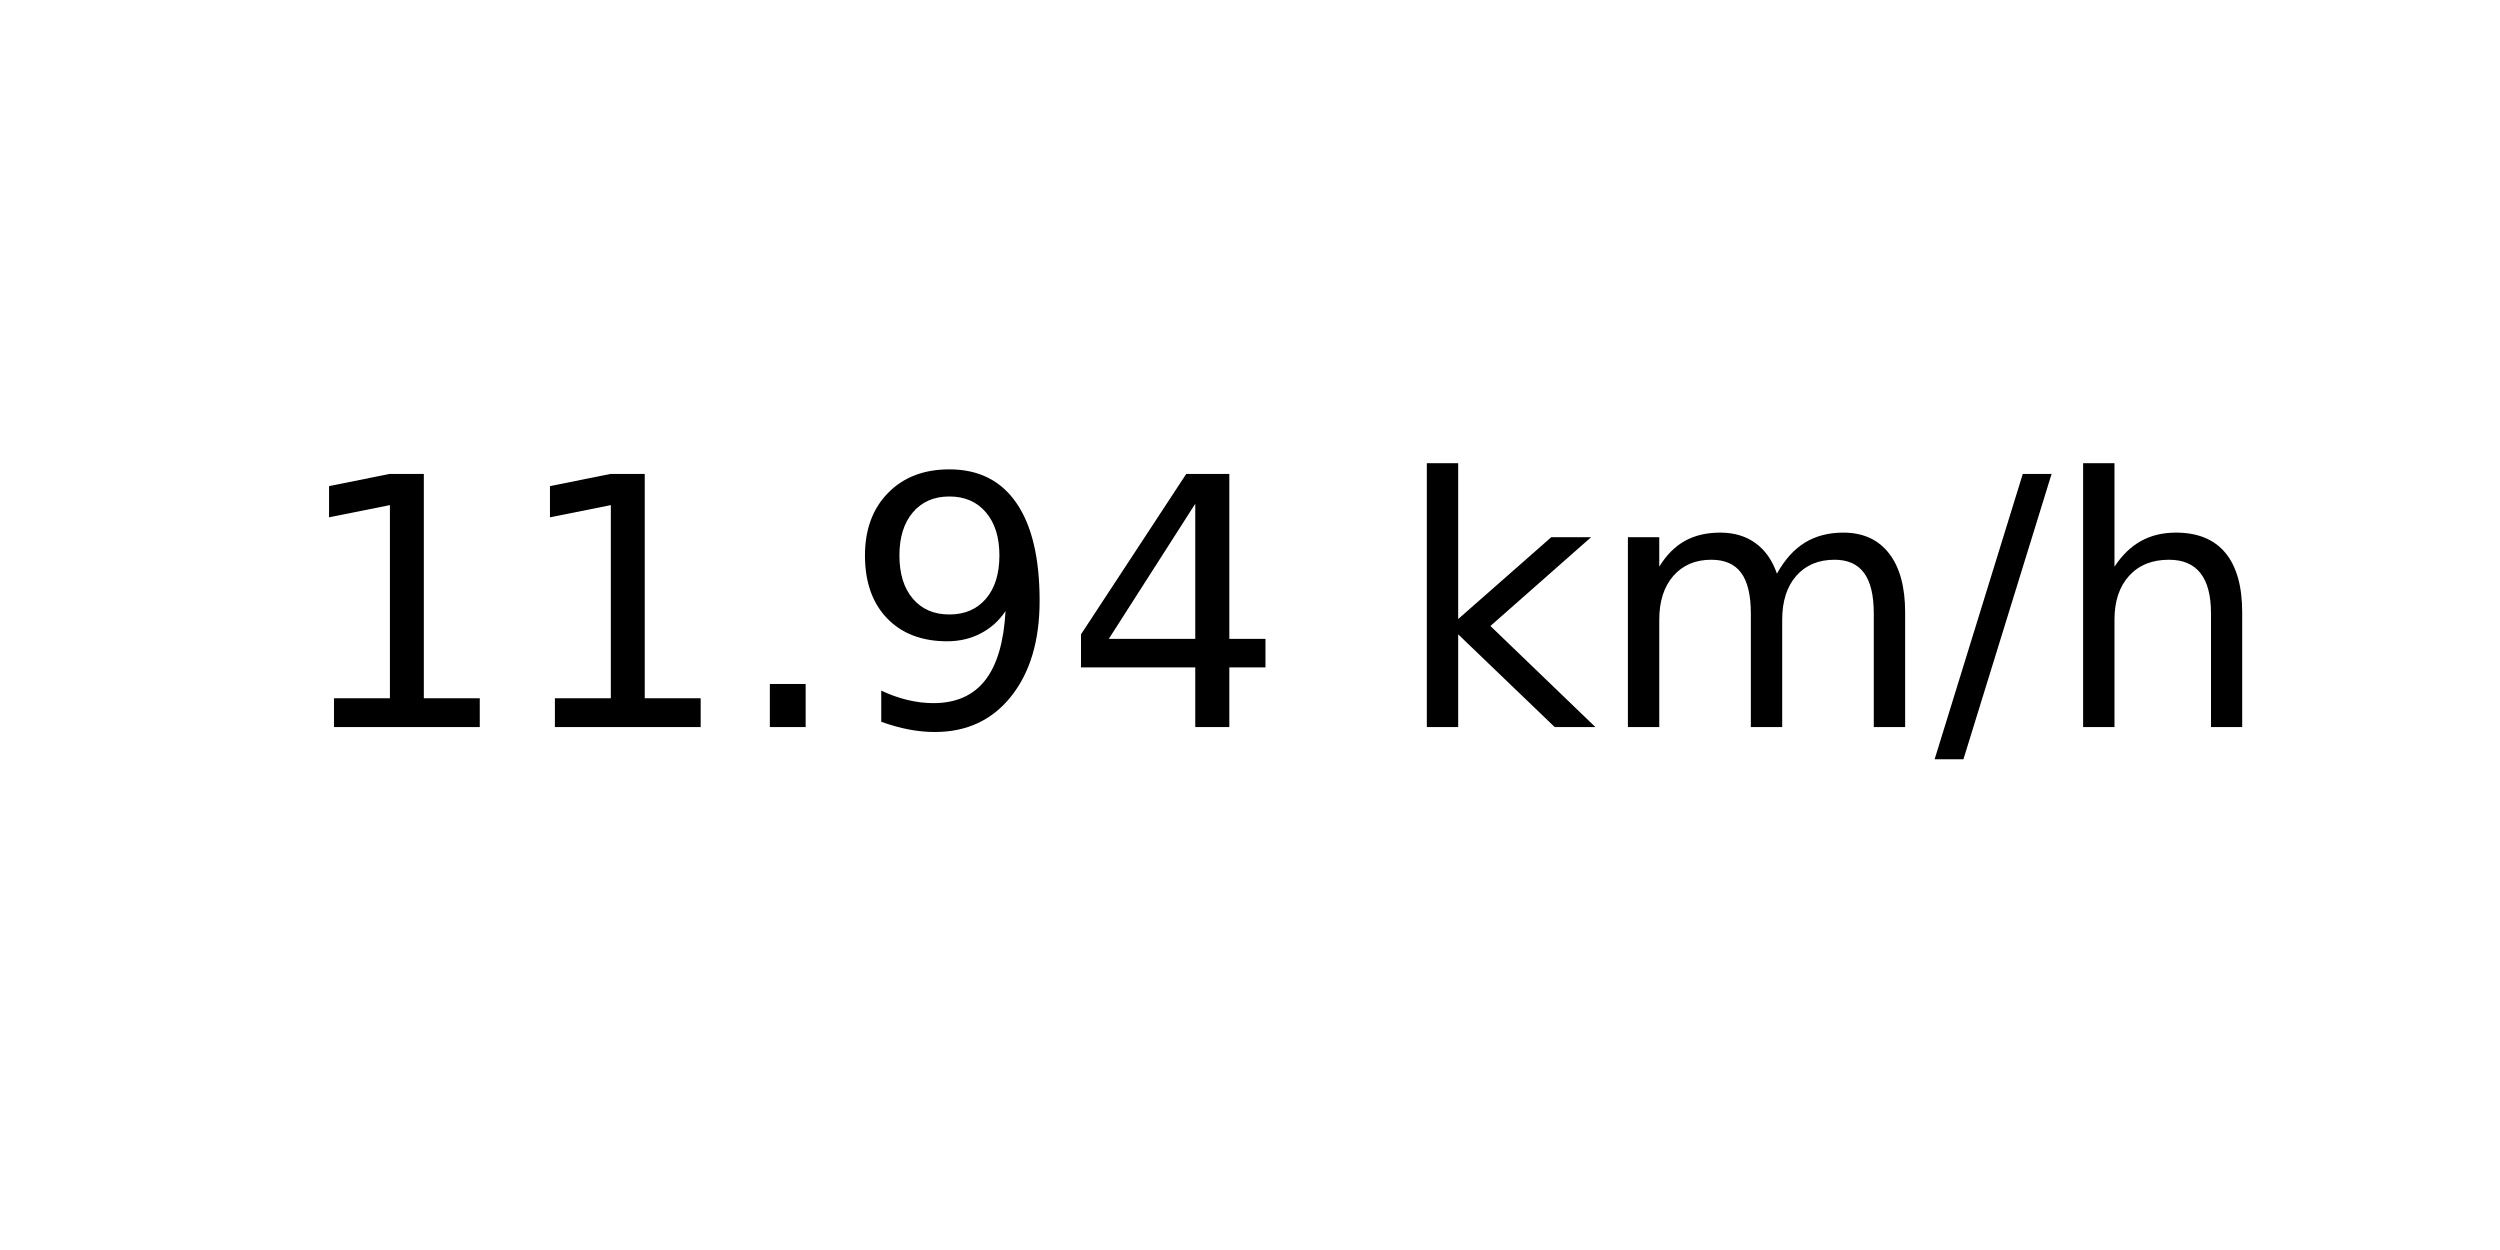
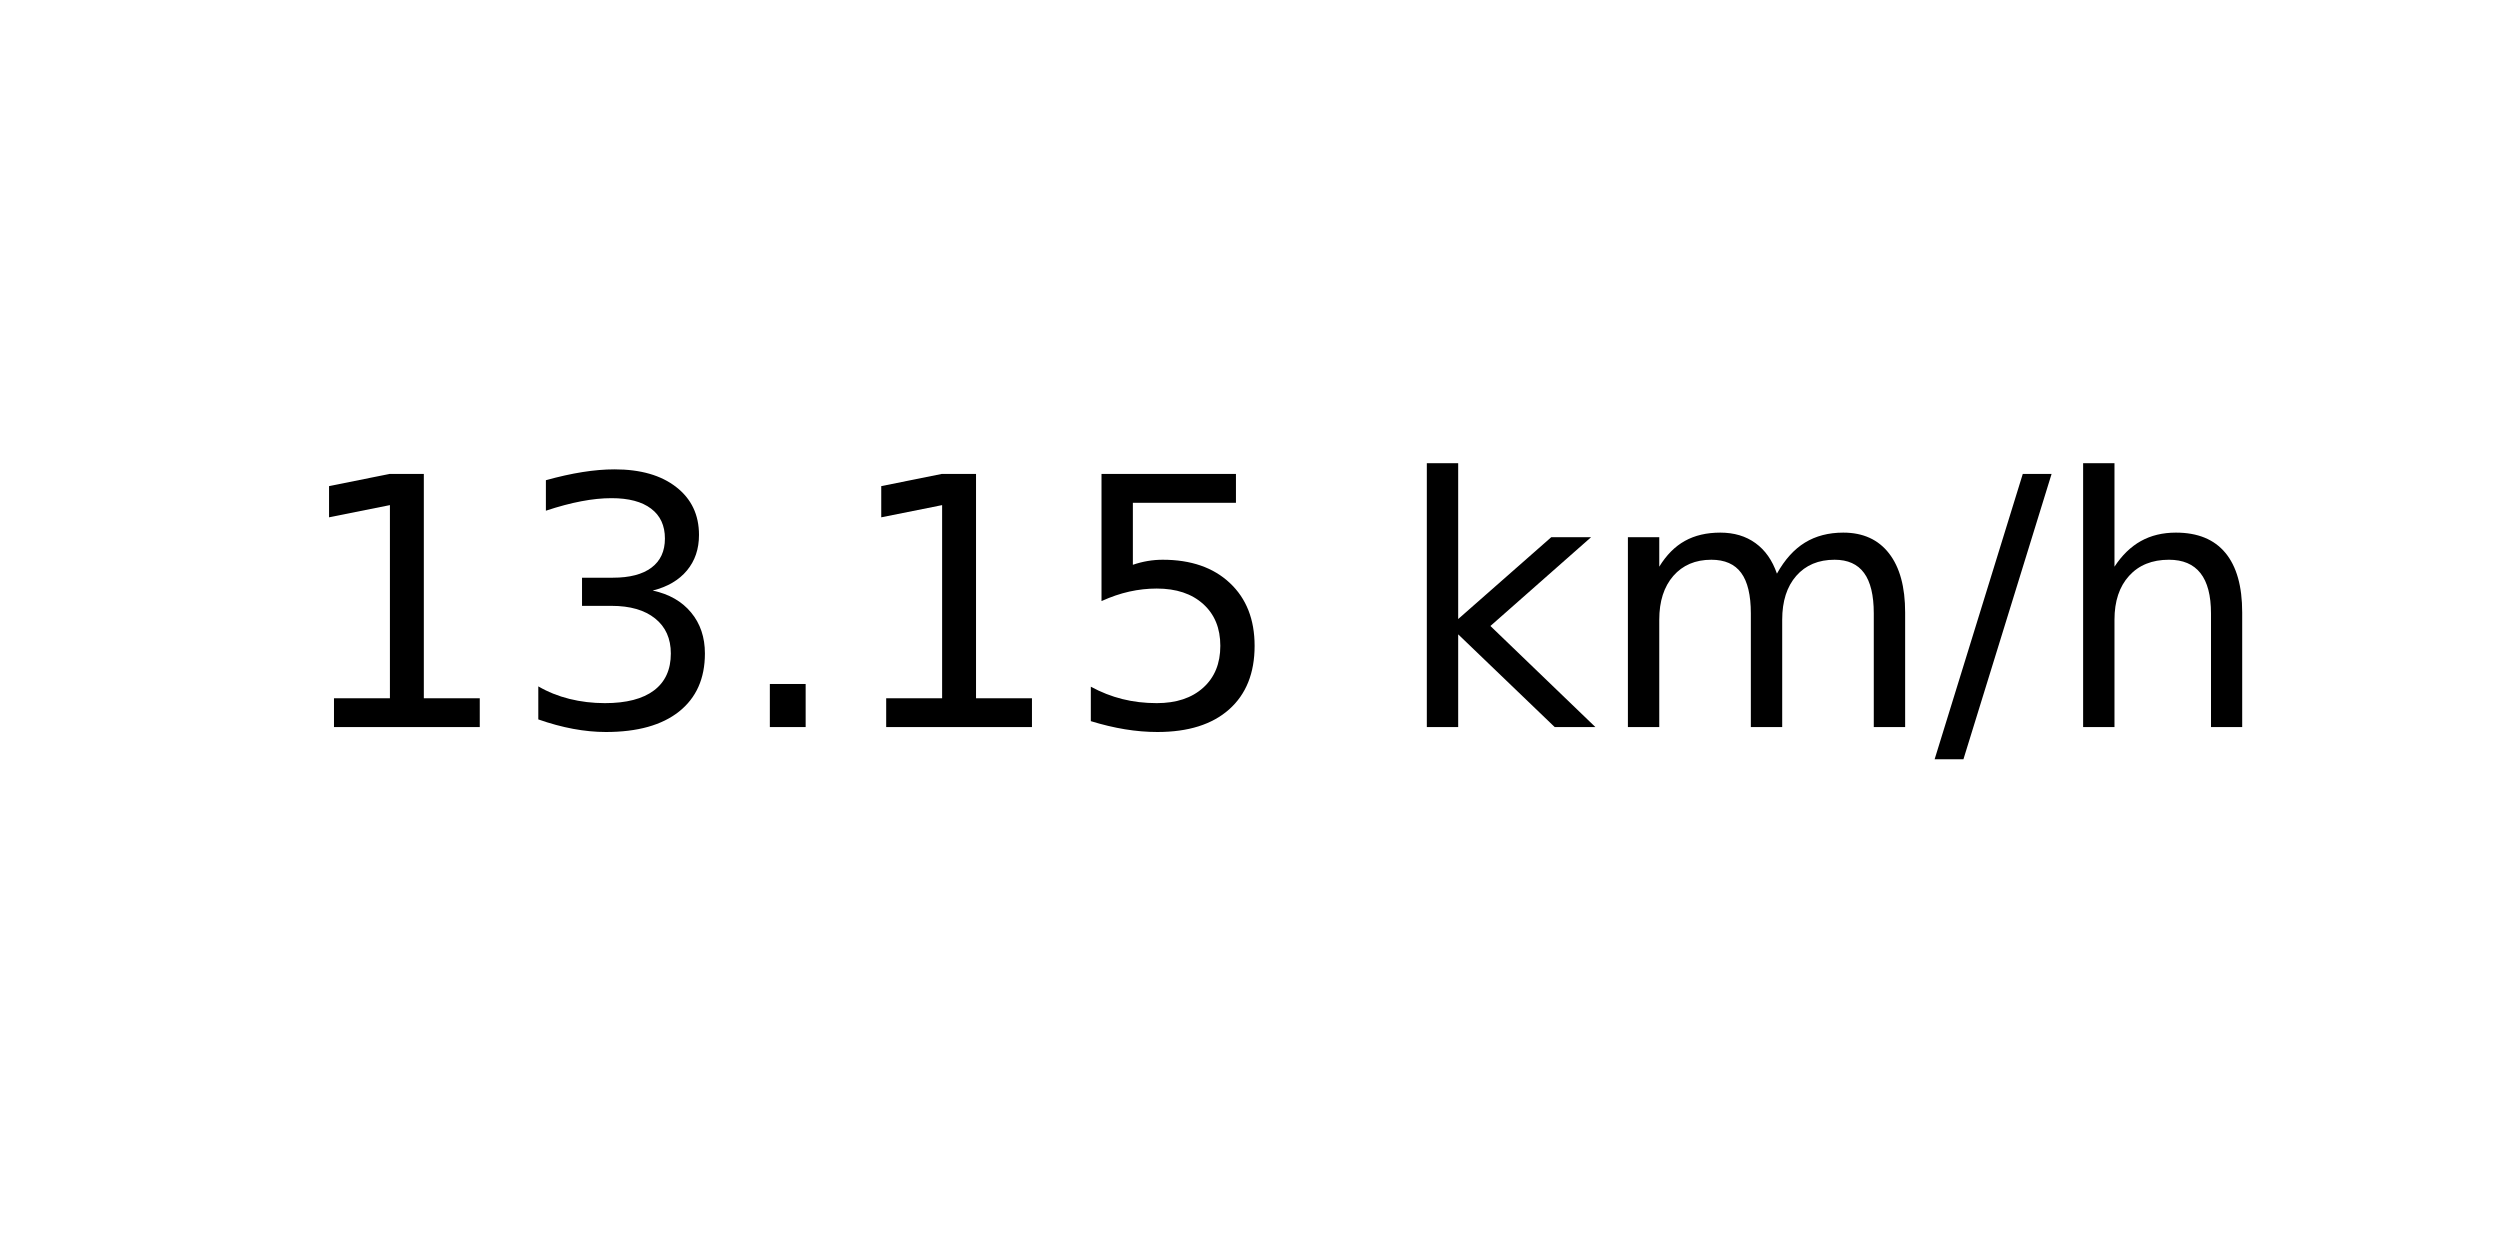
<svg xmlns="http://www.w3.org/2000/svg" xmlns:xlink="http://www.w3.org/1999/xlink" width="72pt" height="36pt" viewBox="0 0 72 36" version="1.1">
  <defs>
    <style type="text/css">*{stroke-linejoin: round; stroke-linecap: butt}</style>
  </defs>
  <g id="figure_1">
    <g id="axes_1">
      <g id="text_1">
        <g transform="translate(8.378125 20.93937) scale(0.1 -0.1)">
          <defs>
            <path id="DejaVuSans-31" d="M 794 531  L 1825 531  L 1825 4091  L 703 3866  L 703 4441  L 1819 4666  L 2450 4666  L 2450 531  L 3481 531  L 3481 0  L 794 0  L 794 531  z " transform="scale(0.015625)" />
+             <path id="DejaVuSans-33" d="M 2597 2516  Q 3050 2419 3304 2112  Q 3559 1806 3559 1356  Q 3559 666 3084 287  Q 2609 -91 1734 -91  Q 1441 -91 1130 -33  Q 819 25 488 141  L 488 750  Q 750 597 1062 519  Q 1375 441 1716 441  Q 2309 441 2620 675  Q 2931 909 2931 1356  Q 2931 1769 2642 2001  Q 2353 2234 1838 2234  L 1294 2234  L 1294 2753  L 1863 2753  Q 2328 2753 2575 2939  Q 2822 3125 2822 3475  Q 2822 3834 2567 4026  Q 2313 4219 1838 4219  Q 1578 4219 1281 4162  Q 984 4106 628 3988  L 628 4550  Q 988 4650 1302 4700  Q 1616 4750 1894 4750  Q 2613 4750 3031 4423  Q 3450 4097 3450 3541  Q 3450 3153 3228 2886  Q 3006 2619 2597 2516  z " transform="scale(0.015625)" />
            <path id="DejaVuSans-2e" d="M 684 794  L 1344 794  L 1344 0  L 684 0  L 684 794  z " transform="scale(0.015625)" />
-             <path id="DejaVuSans-39" d="M 703 97  L 703 672  Q 941 559 1184 500  Q 1428 441 1663 441  Q 2288 441 2617 861  Q 2947 1281 2994 2138  Q 2813 1869 2534 1725  Q 2256 1581 1919 1581  Q 1219 1581 811 2004  Q 403 2428 403 3163  Q 403 3881 828 4315  Q 1253 4750 1959 4750  Q 2769 4750 3195 4129  Q 3622 3509 3622 2328  Q 3622 1225 3098 567  Q 2575 -91 1691 -91  Q 1453 -91 1209 -44  Q 966 3 703 97  z M 1959 2075  Q 2384 2075 2632 2365  Q 2881 2656 2881 3163  Q 2881 3666 2632 3958  Q 2384 4250 1959 4250  Q 1534 4250 1286 3958  Q 1038 3666 1038 3163  Q 1038 2656 1286 2365  Q 1534 2075 1959 2075  z " transform="scale(0.015625)" />
-             <path id="DejaVuSans-34" d="M 2419 4116  L 825 1625  L 2419 1625  L 2419 4116  z M 2253 4666  L 3047 4666  L 3047 1625  L 3713 1625  L 3713 1100  L 3047 1100  L 3047 0  L 2419 0  L 2419 1100  L 313 1100  L 313 1709  L 2253 4666  z " transform="scale(0.015625)" />
+             <path id="DejaVuSans-35" d="M 691 4666  L 3169 4666  L 3169 4134  L 1269 4134  L 1269 2991  Q 1406 3038 1543 3061  Q 1681 3084 1819 3084  Q 2600 3084 3056 2656  Q 3513 2228 3513 1497  Q 3513 744 3044 326  Q 2575 -91 1722 -91  Q 1428 -91 1123 -41  Q 819 9 494 109  L 494 744  Q 775 591 1075 516  Q 1375 441 1709 441  Q 2250 441 2565 725  Q 2881 1009 2881 1497  Q 2881 1984 2565 2268  Q 2250 2553 1709 2553  Q 1456 2553 1204 2497  Q 953 2441 691 2322  L 691 4666  z " transform="scale(0.015625)" />
            <path id="DejaVuSans-20" transform="scale(0.015625)" />
            <path id="DejaVuSans-6b" d="M 581 4863  L 1159 4863  L 1159 1991  L 2875 3500  L 3609 3500  L 1753 1863  L 3688 0  L 2938 0  L 1159 1709  L 1159 0  L 581 0  L 581 4863  z " transform="scale(0.015625)" />
            <path id="DejaVuSans-6d" d="M 3328 2828  Q 3544 3216 3844 3400  Q 4144 3584 4550 3584  Q 5097 3584 5394 3201  Q 5691 2819 5691 2113  L 5691 0  L 5113 0  L 5113 2094  Q 5113 2597 4934 2840  Q 4756 3084 4391 3084  Q 3944 3084 3684 2787  Q 3425 2491 3425 1978  L 3425 0  L 2847 0  L 2847 2094  Q 2847 2600 2669 2842  Q 2491 3084 2119 3084  Q 1678 3084 1418 2786  Q 1159 2488 1159 1978  L 1159 0  L 581 0  L 581 3500  L 1159 3500  L 1159 2956  Q 1356 3278 1631 3431  Q 1906 3584 2284 3584  Q 2666 3584 2933 3390  Q 3200 3197 3328 2828  z " transform="scale(0.015625)" />
            <path id="DejaVuSans-2f" d="M 1625 4666  L 2156 4666  L 531 -594  L 0 -594  L 1625 4666  z " transform="scale(0.015625)" />
            <path id="DejaVuSans-68" d="M 3513 2113  L 3513 0  L 2938 0  L 2938 2094  Q 2938 2591 2744 2837  Q 2550 3084 2163 3084  Q 1697 3084 1428 2787  Q 1159 2491 1159 1978  L 1159 0  L 581 0  L 581 4863  L 1159 4863  L 1159 2956  Q 1366 3272 1645 3428  Q 1925 3584 2291 3584  Q 2894 3584 3203 3211  Q 3513 2838 3513 2113  z " transform="scale(0.015625)" />
          </defs>
          <use xlink:href="#DejaVuSans-31" />
-           <use xlink:href="#DejaVuSans-31" x="63.623" />
+           <use xlink:href="#DejaVuSans-33" x="63.623" />
          <use xlink:href="#DejaVuSans-2e" x="127.246" />
-           <use xlink:href="#DejaVuSans-39" x="159.033" />
-           <use xlink:href="#DejaVuSans-34" x="222.656" />
+           <use xlink:href="#DejaVuSans-31" x="159.033" />
+           <use xlink:href="#DejaVuSans-35" x="222.656" />
          <use xlink:href="#DejaVuSans-20" x="286.279" />
          <use xlink:href="#DejaVuSans-6b" x="318.066" />
          <use xlink:href="#DejaVuSans-6d" x="375.977" />
          <use xlink:href="#DejaVuSans-2f" x="473.389" />
          <use xlink:href="#DejaVuSans-68" x="507.08" />
        </g>
      </g>
    </g>
  </g>
</svg>
